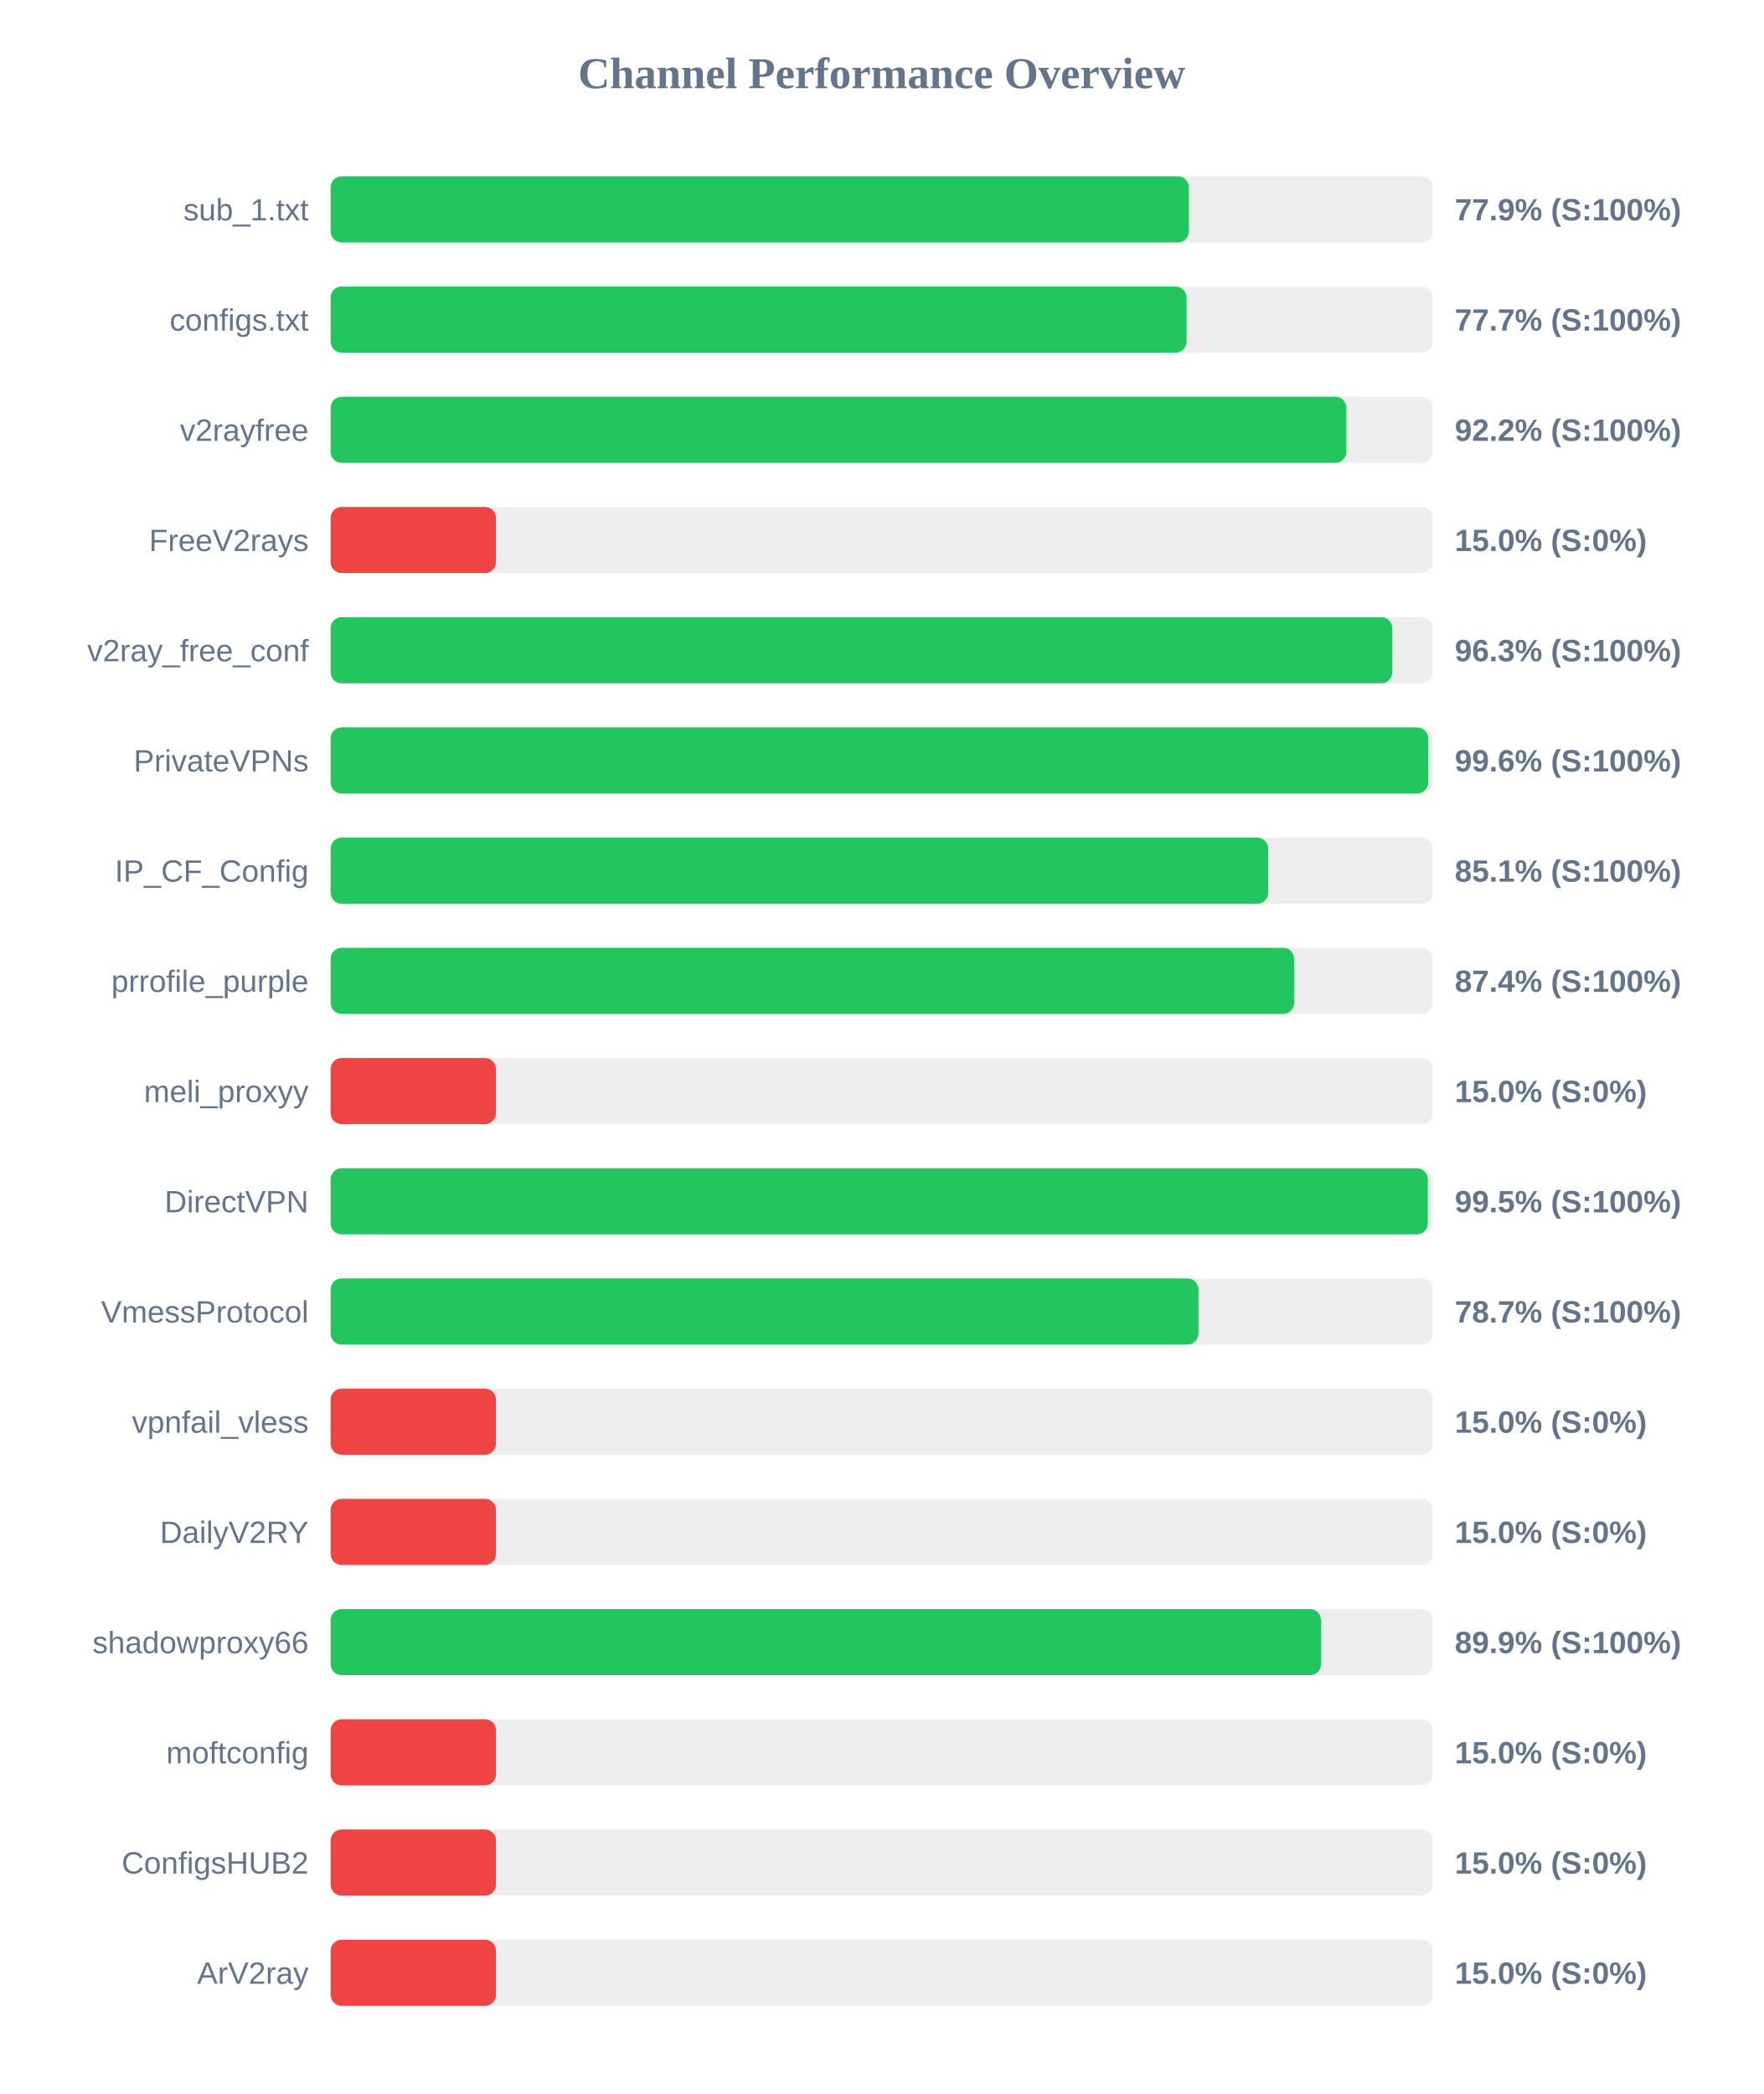
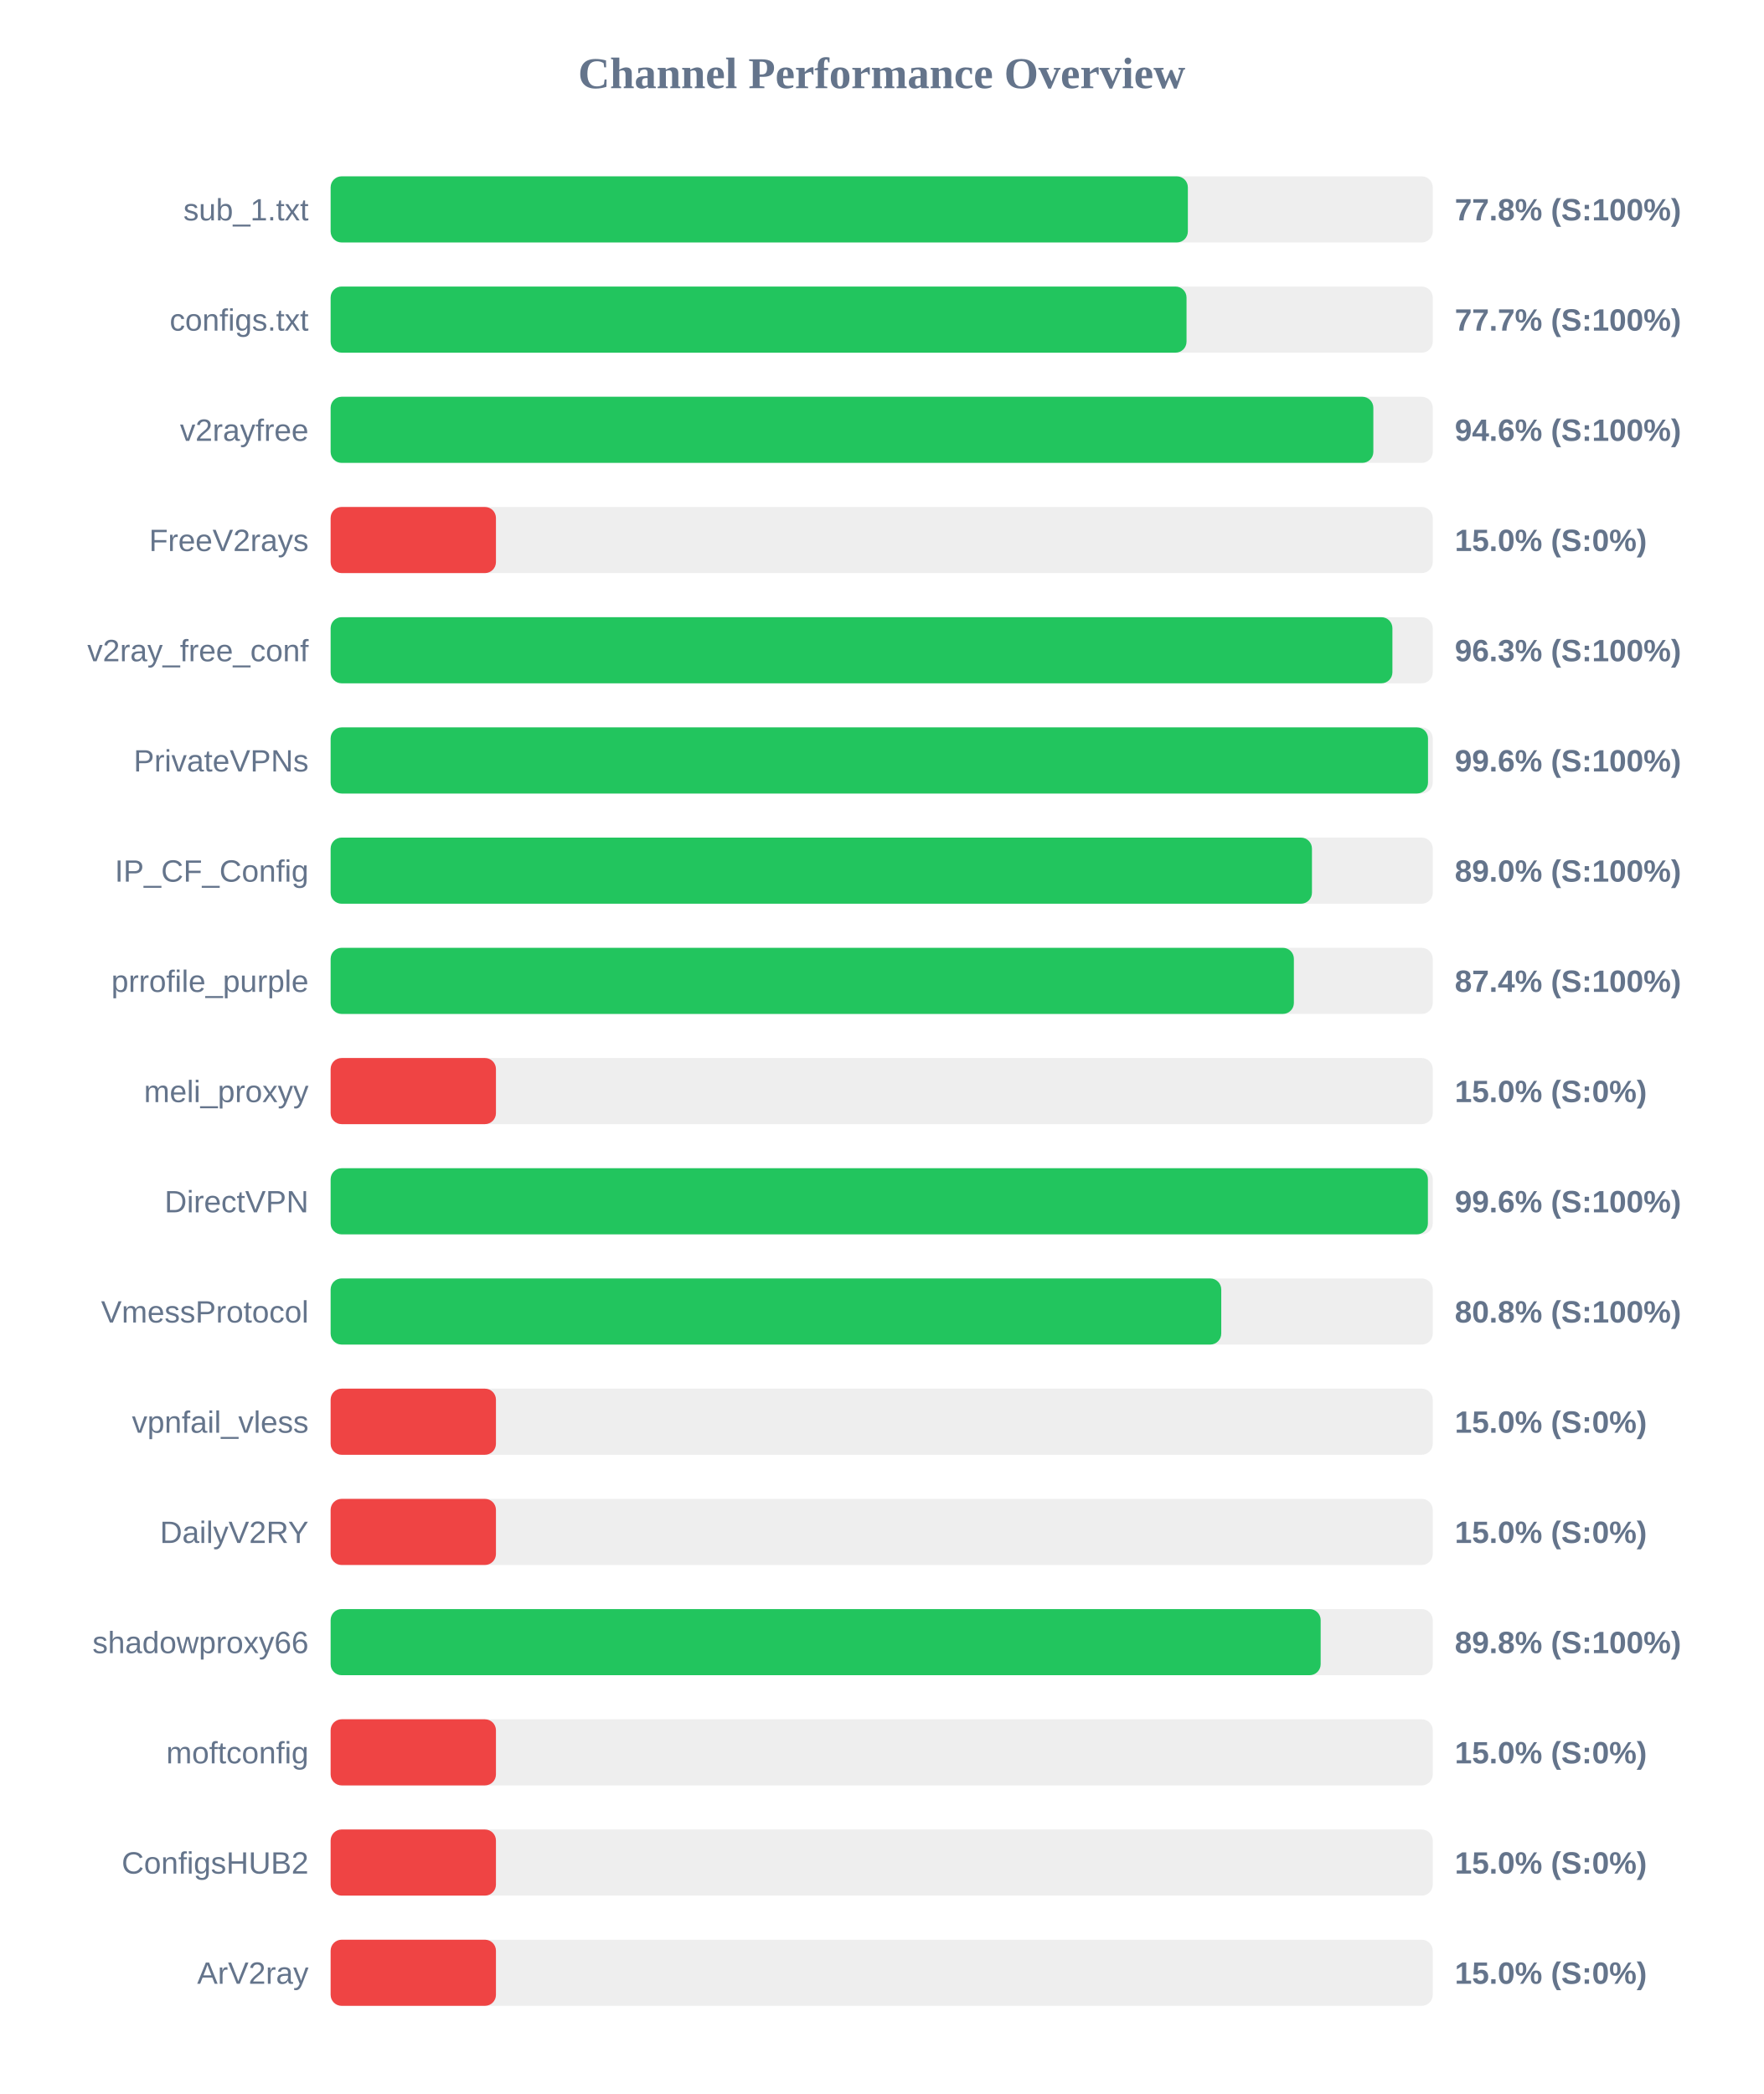
<svg xmlns="http://www.w3.org/2000/svg" width="800" height="950" version="1.1">
  <style>
        .row { font: 14px Arial; fill: #64748b; }
        .score { font: bold 14px Arial; fill: #64748b; }
    </style>
  <text x="400" y="40" text-anchor="middle" font-size="20px" font-weight="bold" fill="#64748b">Channel Performance Overview</text>
  <rect x="150" y="80" width="500" height="30" fill="#eee" rx="5" />
-   <rect x="150" y="80" width="389.35" height="30" fill="#22c55e" rx="5" />
+   <rect x="150" y="80" width="388.9" height="30" fill="#22c55e" rx="5" />
  <text x="140" y="100" text-anchor="end" class="row">sub_1.txt</text>
-   <text x="660" y="100" text-anchor="start" class="score">77.9% (S:100%)</text>
+   <text x="660" y="100" text-anchor="start" class="score">77.8% (S:100%)</text>
  <rect x="150" y="130" width="500" height="30" fill="#eee" rx="5" />
  <rect x="150" y="130" width="388.3" height="30" fill="#22c55e" rx="5" />
  <text x="140" y="150" text-anchor="end" class="row">configs.txt</text>
  <text x="660" y="150" text-anchor="start" class="score">77.7% (S:100%)</text>
  <rect x="150" y="180" width="500" height="30" fill="#eee" rx="5" />
-   <rect x="150" y="180" width="460.8" height="30" fill="#22c55e" rx="5" />
+   <rect x="150" y="180" width="473.05" height="30" fill="#22c55e" rx="5" />
  <text x="140" y="200" text-anchor="end" class="row">v2rayfree</text>
-   <text x="660" y="200" text-anchor="start" class="score">92.2% (S:100%)</text>
+   <text x="660" y="200" text-anchor="start" class="score">94.6% (S:100%)</text>
  <rect x="150" y="230" width="500" height="30" fill="#eee" rx="5" />
  <rect x="150" y="230" width="75.0" height="30" fill="#ef4444" rx="5" />
  <text x="140" y="250" text-anchor="end" class="row">FreeV2rays</text>
  <text x="660" y="250" text-anchor="start" class="score">15.0% (S:0%)</text>
  <rect x="150" y="280" width="500" height="30" fill="#eee" rx="5" />
-   <rect x="150" y="280" width="481.65" height="30" fill="#22c55e" rx="5" />
+   <rect x="150" y="280" width="481.7" height="30" fill="#22c55e" rx="5" />
  <text x="140" y="300" text-anchor="end" class="row">v2ray_free_conf</text>
  <text x="660" y="300" text-anchor="start" class="score">96.3% (S:100%)</text>
  <rect x="150" y="330" width="500" height="30" fill="#eee" rx="5" />
-   <rect x="150" y="330" width="497.9" height="30" fill="#22c55e" rx="5" />
+   <rect x="150" y="330" width="497.85" height="30" fill="#22c55e" rx="5" />
  <text x="140" y="350" text-anchor="end" class="row">PrivateVPNs</text>
  <text x="660" y="350" text-anchor="start" class="score">99.6% (S:100%)</text>
  <rect x="150" y="380" width="500" height="30" fill="#eee" rx="5" />
-   <rect x="150" y="380" width="425.35" height="30" fill="#22c55e" rx="5" />
+   <rect x="150" y="380" width="445.2" height="30" fill="#22c55e" rx="5" />
  <text x="140" y="400" text-anchor="end" class="row">IP_CF_Config</text>
-   <text x="660" y="400" text-anchor="start" class="score">85.1% (S:100%)</text>
+   <text x="660" y="400" text-anchor="start" class="score">89.0% (S:100%)</text>
  <rect x="150" y="430" width="500" height="30" fill="#eee" rx="5" />
-   <rect x="150" y="430" width="437.1" height="30" fill="#22c55e" rx="5" />
+   <rect x="150" y="430" width="437.0" height="30" fill="#22c55e" rx="5" />
  <text x="140" y="450" text-anchor="end" class="row">prrofile_purple</text>
  <text x="660" y="450" text-anchor="start" class="score">87.4% (S:100%)</text>
  <rect x="150" y="480" width="500" height="30" fill="#eee" rx="5" />
  <rect x="150" y="480" width="75.0" height="30" fill="#ef4444" rx="5" />
  <text x="140" y="500" text-anchor="end" class="row">meli_proxyy</text>
  <text x="660" y="500" text-anchor="start" class="score">15.0% (S:0%)</text>
  <rect x="150" y="530" width="500" height="30" fill="#eee" rx="5" />
-   <rect x="150" y="530" width="497.75" height="30" fill="#22c55e" rx="5" />
+   <rect x="150" y="530" width="497.8" height="30" fill="#22c55e" rx="5" />
  <text x="140" y="550" text-anchor="end" class="row">DirectVPN</text>
-   <text x="660" y="550" text-anchor="start" class="score">99.5% (S:100%)</text>
+   <text x="660" y="550" text-anchor="start" class="score">99.6% (S:100%)</text>
  <rect x="150" y="580" width="500" height="30" fill="#eee" rx="5" />
-   <rect x="150" y="580" width="393.7" height="30" fill="#22c55e" rx="5" />
+   <rect x="150" y="580" width="404.05" height="30" fill="#22c55e" rx="5" />
  <text x="140" y="600" text-anchor="end" class="row">VmessProtocol</text>
-   <text x="660" y="600" text-anchor="start" class="score">78.7% (S:100%)</text>
+   <text x="660" y="600" text-anchor="start" class="score">80.8% (S:100%)</text>
  <rect x="150" y="630" width="500" height="30" fill="#eee" rx="5" />
  <rect x="150" y="630" width="75.0" height="30" fill="#ef4444" rx="5" />
  <text x="140" y="650" text-anchor="end" class="row">vpnfail_vless</text>
  <text x="660" y="650" text-anchor="start" class="score">15.0% (S:0%)</text>
  <rect x="150" y="680" width="500" height="30" fill="#eee" rx="5" />
  <rect x="150" y="680" width="75.0" height="30" fill="#ef4444" rx="5" />
  <text x="140" y="700" text-anchor="end" class="row">DailyV2RY</text>
  <text x="660" y="700" text-anchor="start" class="score">15.0% (S:0%)</text>
  <rect x="150" y="730" width="500" height="30" fill="#eee" rx="5" />
-   <rect x="150" y="730" width="449.3" height="30" fill="#22c55e" rx="5" />
+   <rect x="150" y="730" width="449.15" height="30" fill="#22c55e" rx="5" />
  <text x="140" y="750" text-anchor="end" class="row">shadowproxy66</text>
-   <text x="660" y="750" text-anchor="start" class="score">89.9% (S:100%)</text>
+   <text x="660" y="750" text-anchor="start" class="score">89.8% (S:100%)</text>
  <rect x="150" y="780" width="500" height="30" fill="#eee" rx="5" />
  <rect x="150" y="780" width="75.0" height="30" fill="#ef4444" rx="5" />
  <text x="140" y="800" text-anchor="end" class="row">moftconfig</text>
  <text x="660" y="800" text-anchor="start" class="score">15.0% (S:0%)</text>
  <rect x="150" y="830" width="500" height="30" fill="#eee" rx="5" />
  <rect x="150" y="830" width="75.0" height="30" fill="#ef4444" rx="5" />
  <text x="140" y="850" text-anchor="end" class="row">ConfigsHUB2</text>
  <text x="660" y="850" text-anchor="start" class="score">15.0% (S:0%)</text>
  <rect x="150" y="880" width="500" height="30" fill="#eee" rx="5" />
  <rect x="150" y="880" width="75.0" height="30" fill="#ef4444" rx="5" />
  <text x="140" y="900" text-anchor="end" class="row">ArV2ray</text>
  <text x="660" y="900" text-anchor="start" class="score">15.0% (S:0%)</text>
</svg>
